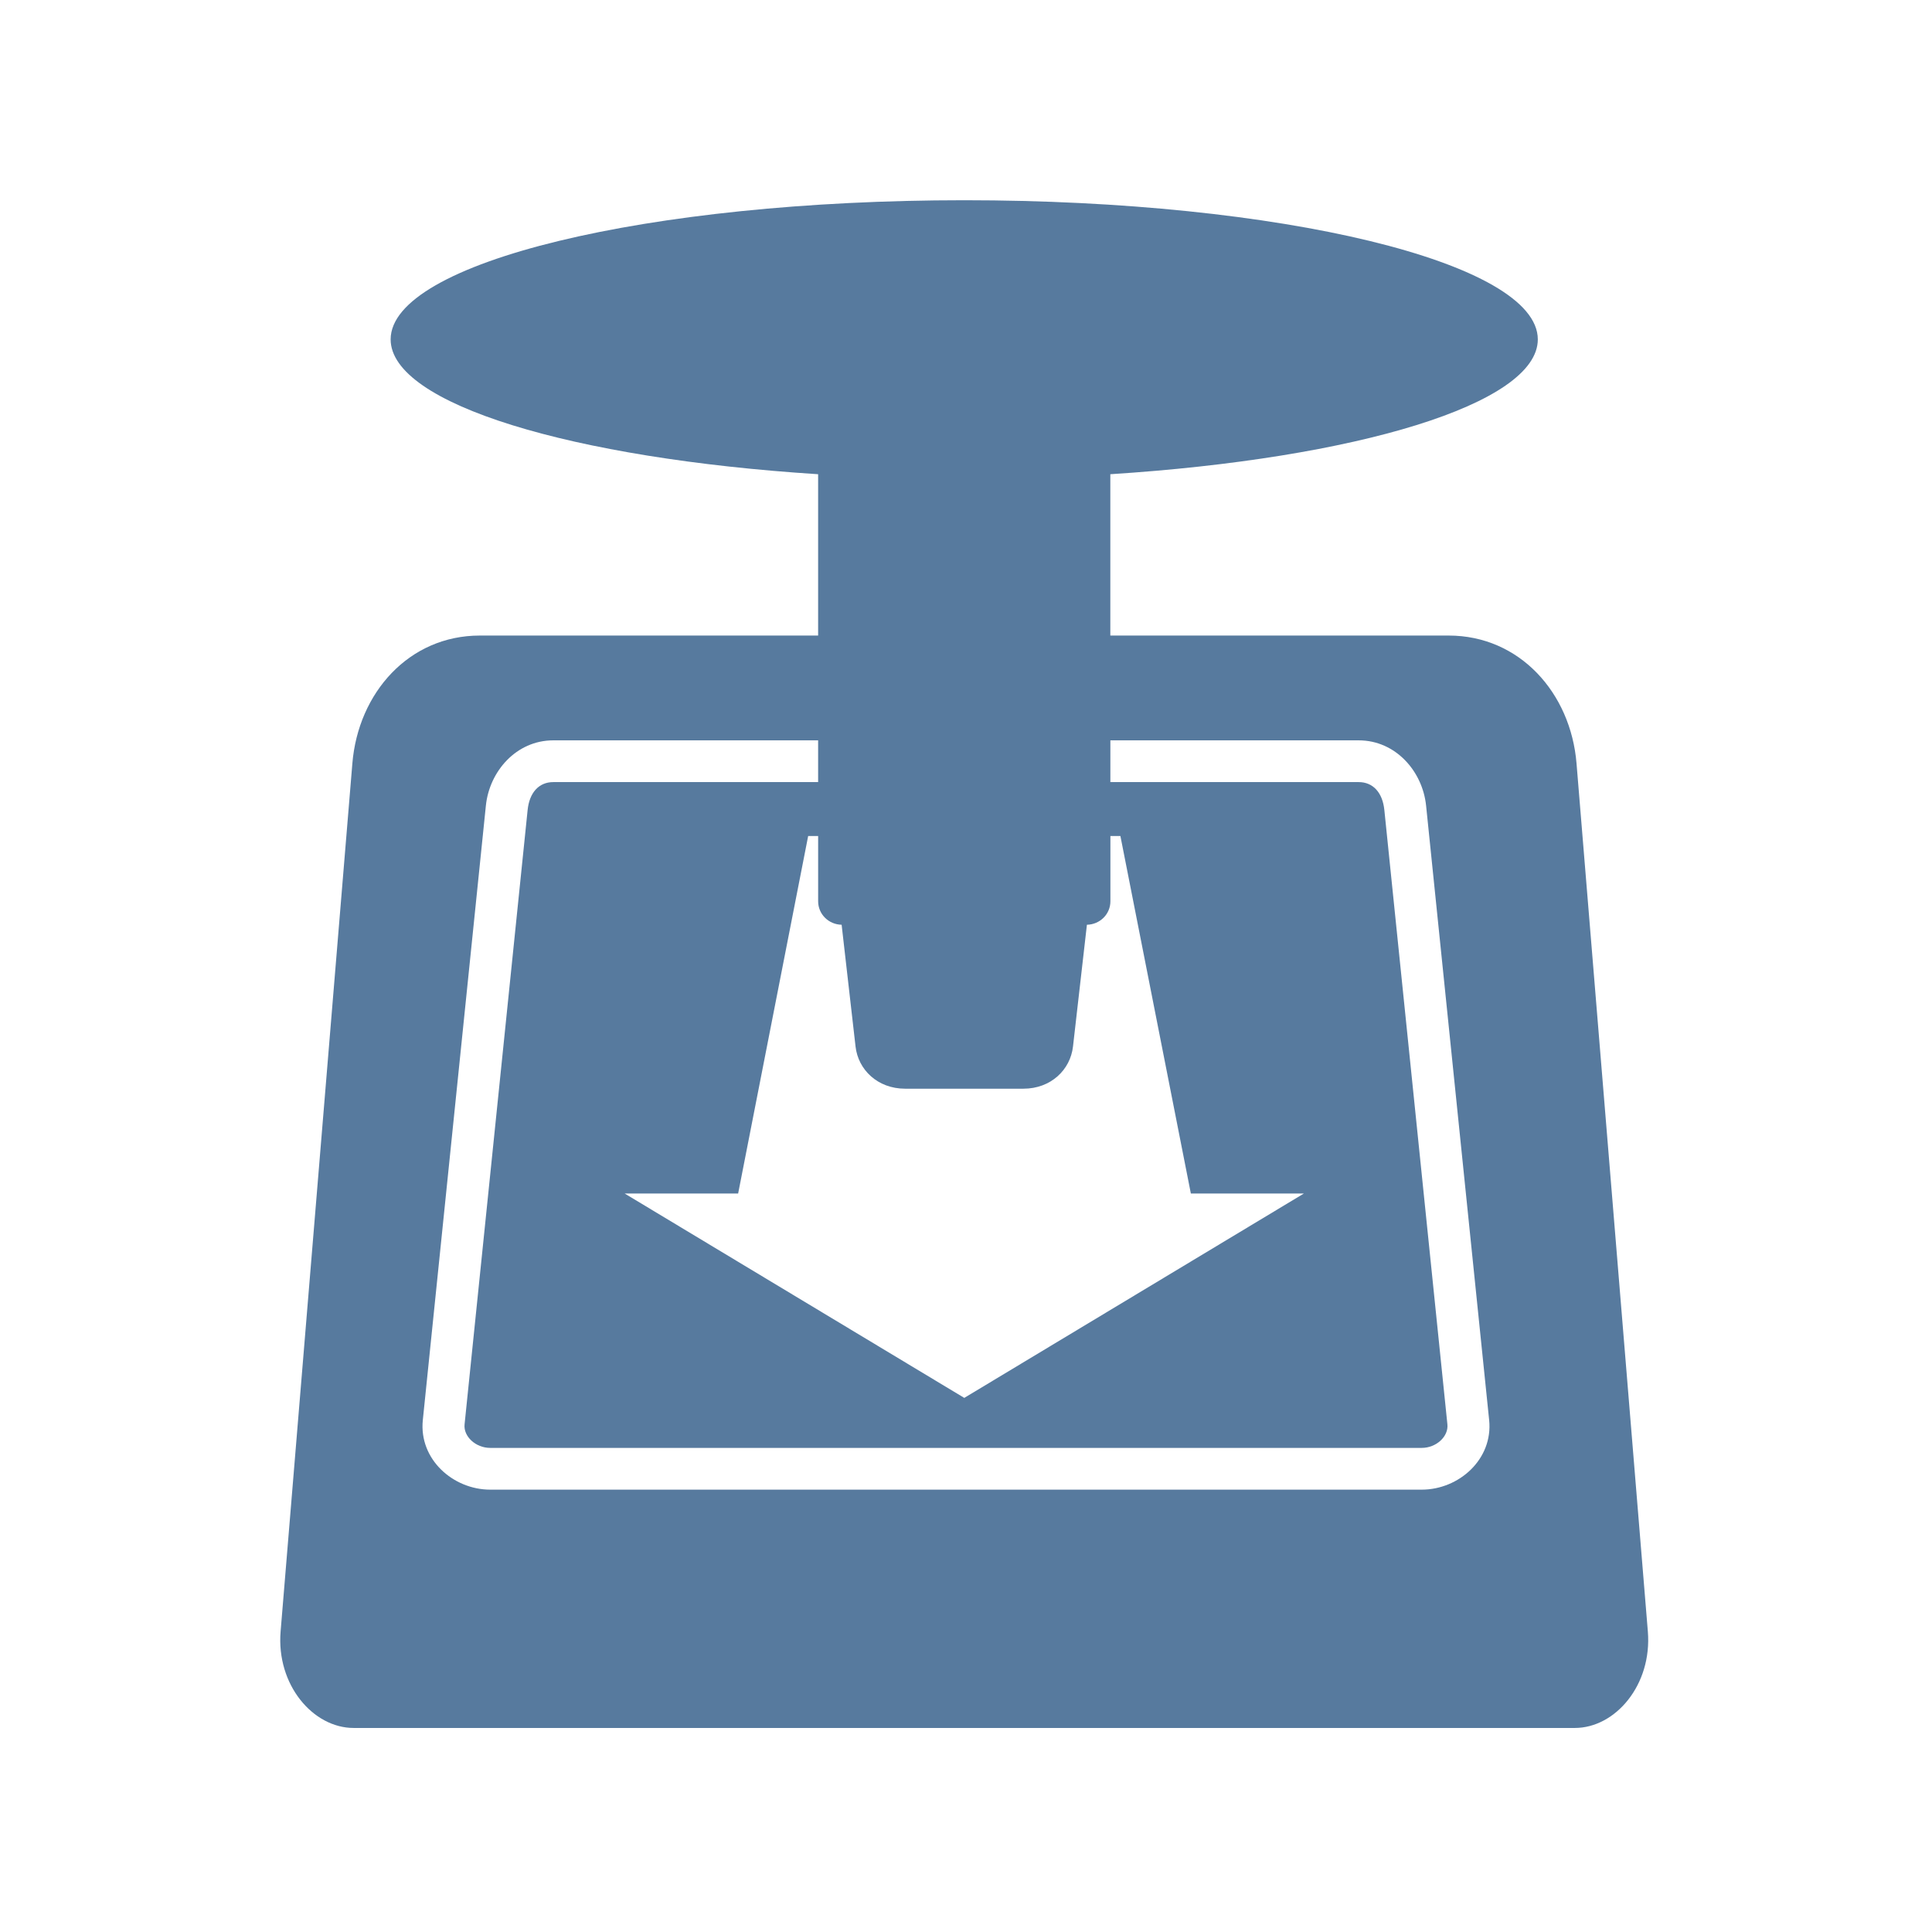
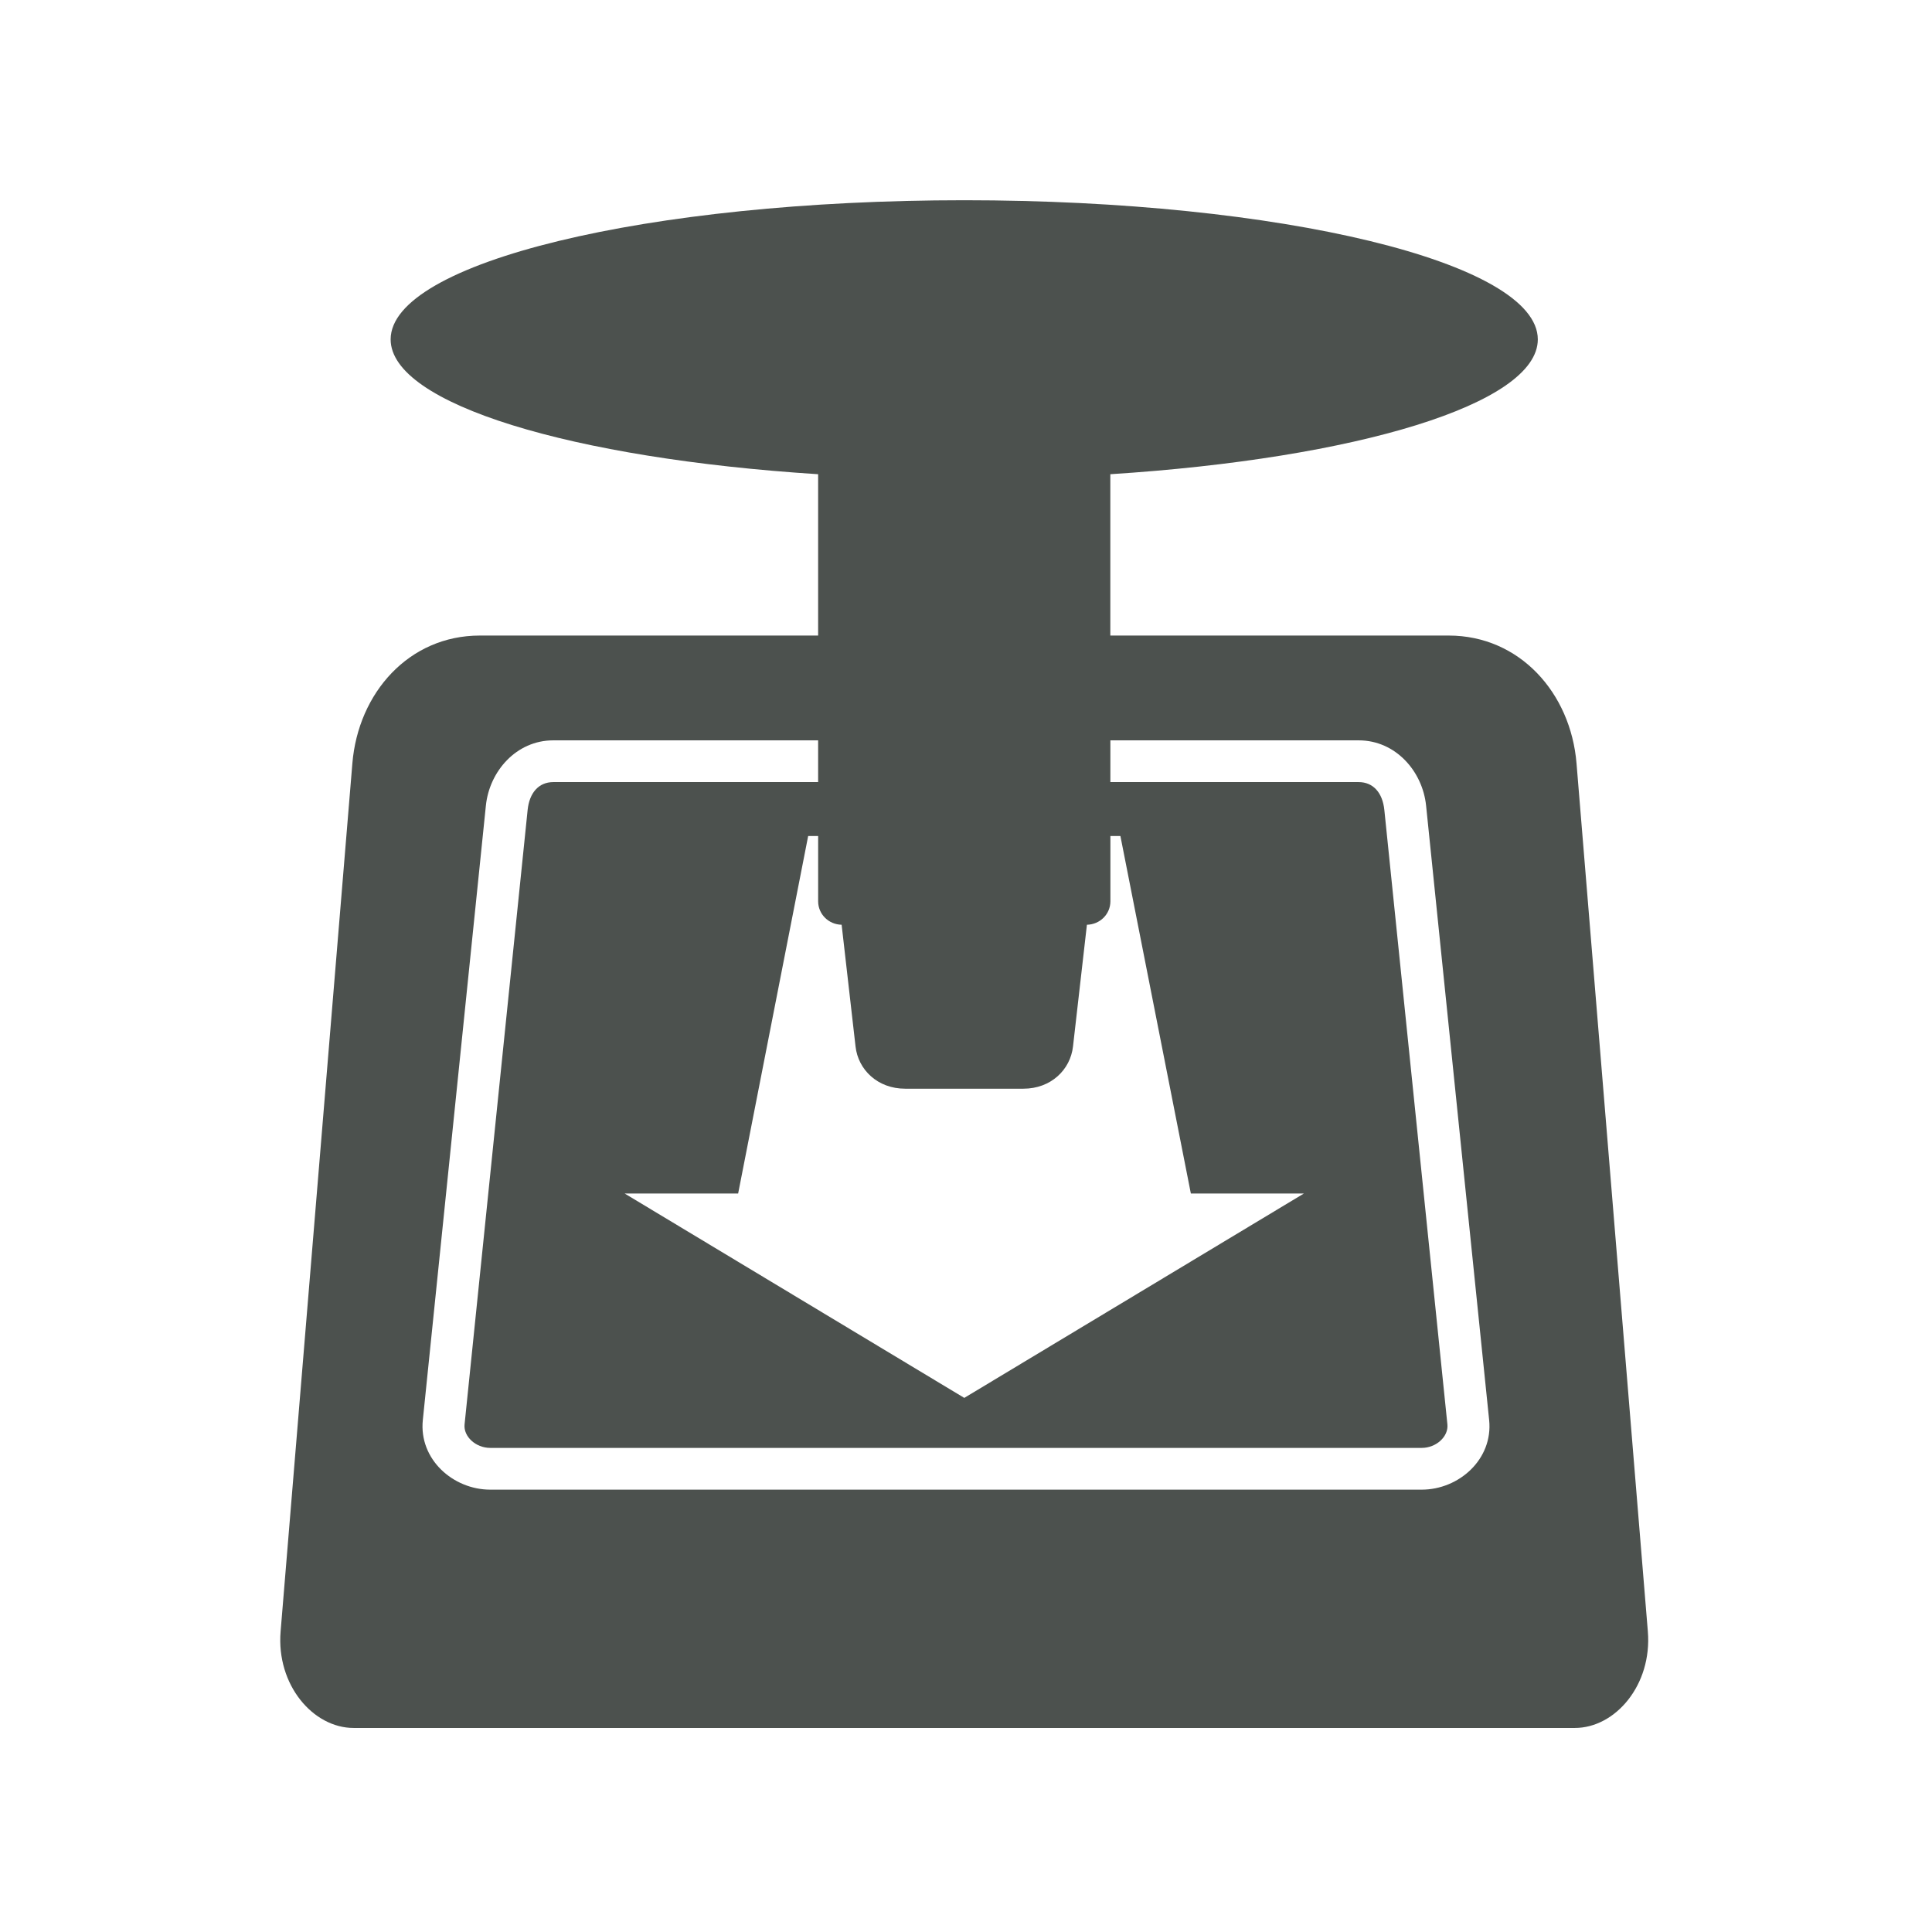
- <svg xmlns="http://www.w3.org/2000/svg" fill="#577A9E" width="128" height="128" version="1.1">
+ <svg xmlns="http://www.w3.org/2000/svg" fill="#4C514E" width="128" height="128" version="1.1">
  <path d="m 63.884,13.266 c -20.988,0 -38.003,4.125 -38.003,9.22 0,4.281 12.032,7.891 28.322,8.932 l 0,10.689 -22.416,0 c -4.693,0 -8.055,3.794 -8.442,8.471 l -4.754,57.508 c -0.293,3.543 2.152,6.396 4.84,6.396 l 80.903,0 c 2.689,0 5.131,-2.853 4.84,-6.396 l -4.725,-57.508 c -0.384,-4.677 -3.778,-8.471 -8.471,-8.471 l -22.416,0 0,-10.689 c 16.29,-1.041 28.322,-4.65 28.322,-8.932 0,-5.095 -17.015,-9.22 -38.003,-9.22 z m -27.227,35.784 17.546,0 0,2.766 -17.546,0 c -0.964,0 -1.583,0.708 -1.7,1.844 l -4.178,40.711 c -0.082,0.798 0.736,1.556 1.7,1.556 l 61.715,0 c 0.964,0 1.782,-0.757 1.7,-1.556 l -4.178,-40.711 c -0.117,-1.136 -0.736,-1.844 -1.7,-1.844 l -16.451,0 0,-2.766 16.451,0 c 2.455,0 4.233,2.057 4.466,4.322 l 4.178,40.711 c 0.267,2.602 -2.011,4.61 -4.466,4.61 l -61.715,0 c -2.455,0 -4.733,-2.007 -4.466,-4.61 l 4.178,-40.711 c 0.232,-2.265 2.011,-4.322 4.466,-4.322 z m 16.884,6.339 0.663,0 0,4.322 c 0,0.861 0.698,1.54 1.556,1.556 l 0.922,8.067 c 0.174,1.543 1.465,2.795 3.285,2.795 l 7.837,0 c 1.82,0 3.11,-1.252 3.285,-2.795 l 0.922,-8.067 c 0.857,-0.016 1.556,-0.695 1.556,-1.556 l 0,-4.322 0.663,0 4.667,23.683 7.491,0 -22.502,13.542 -22.502,-13.542 7.52,0 4.639,-23.683 z" />
</svg>
